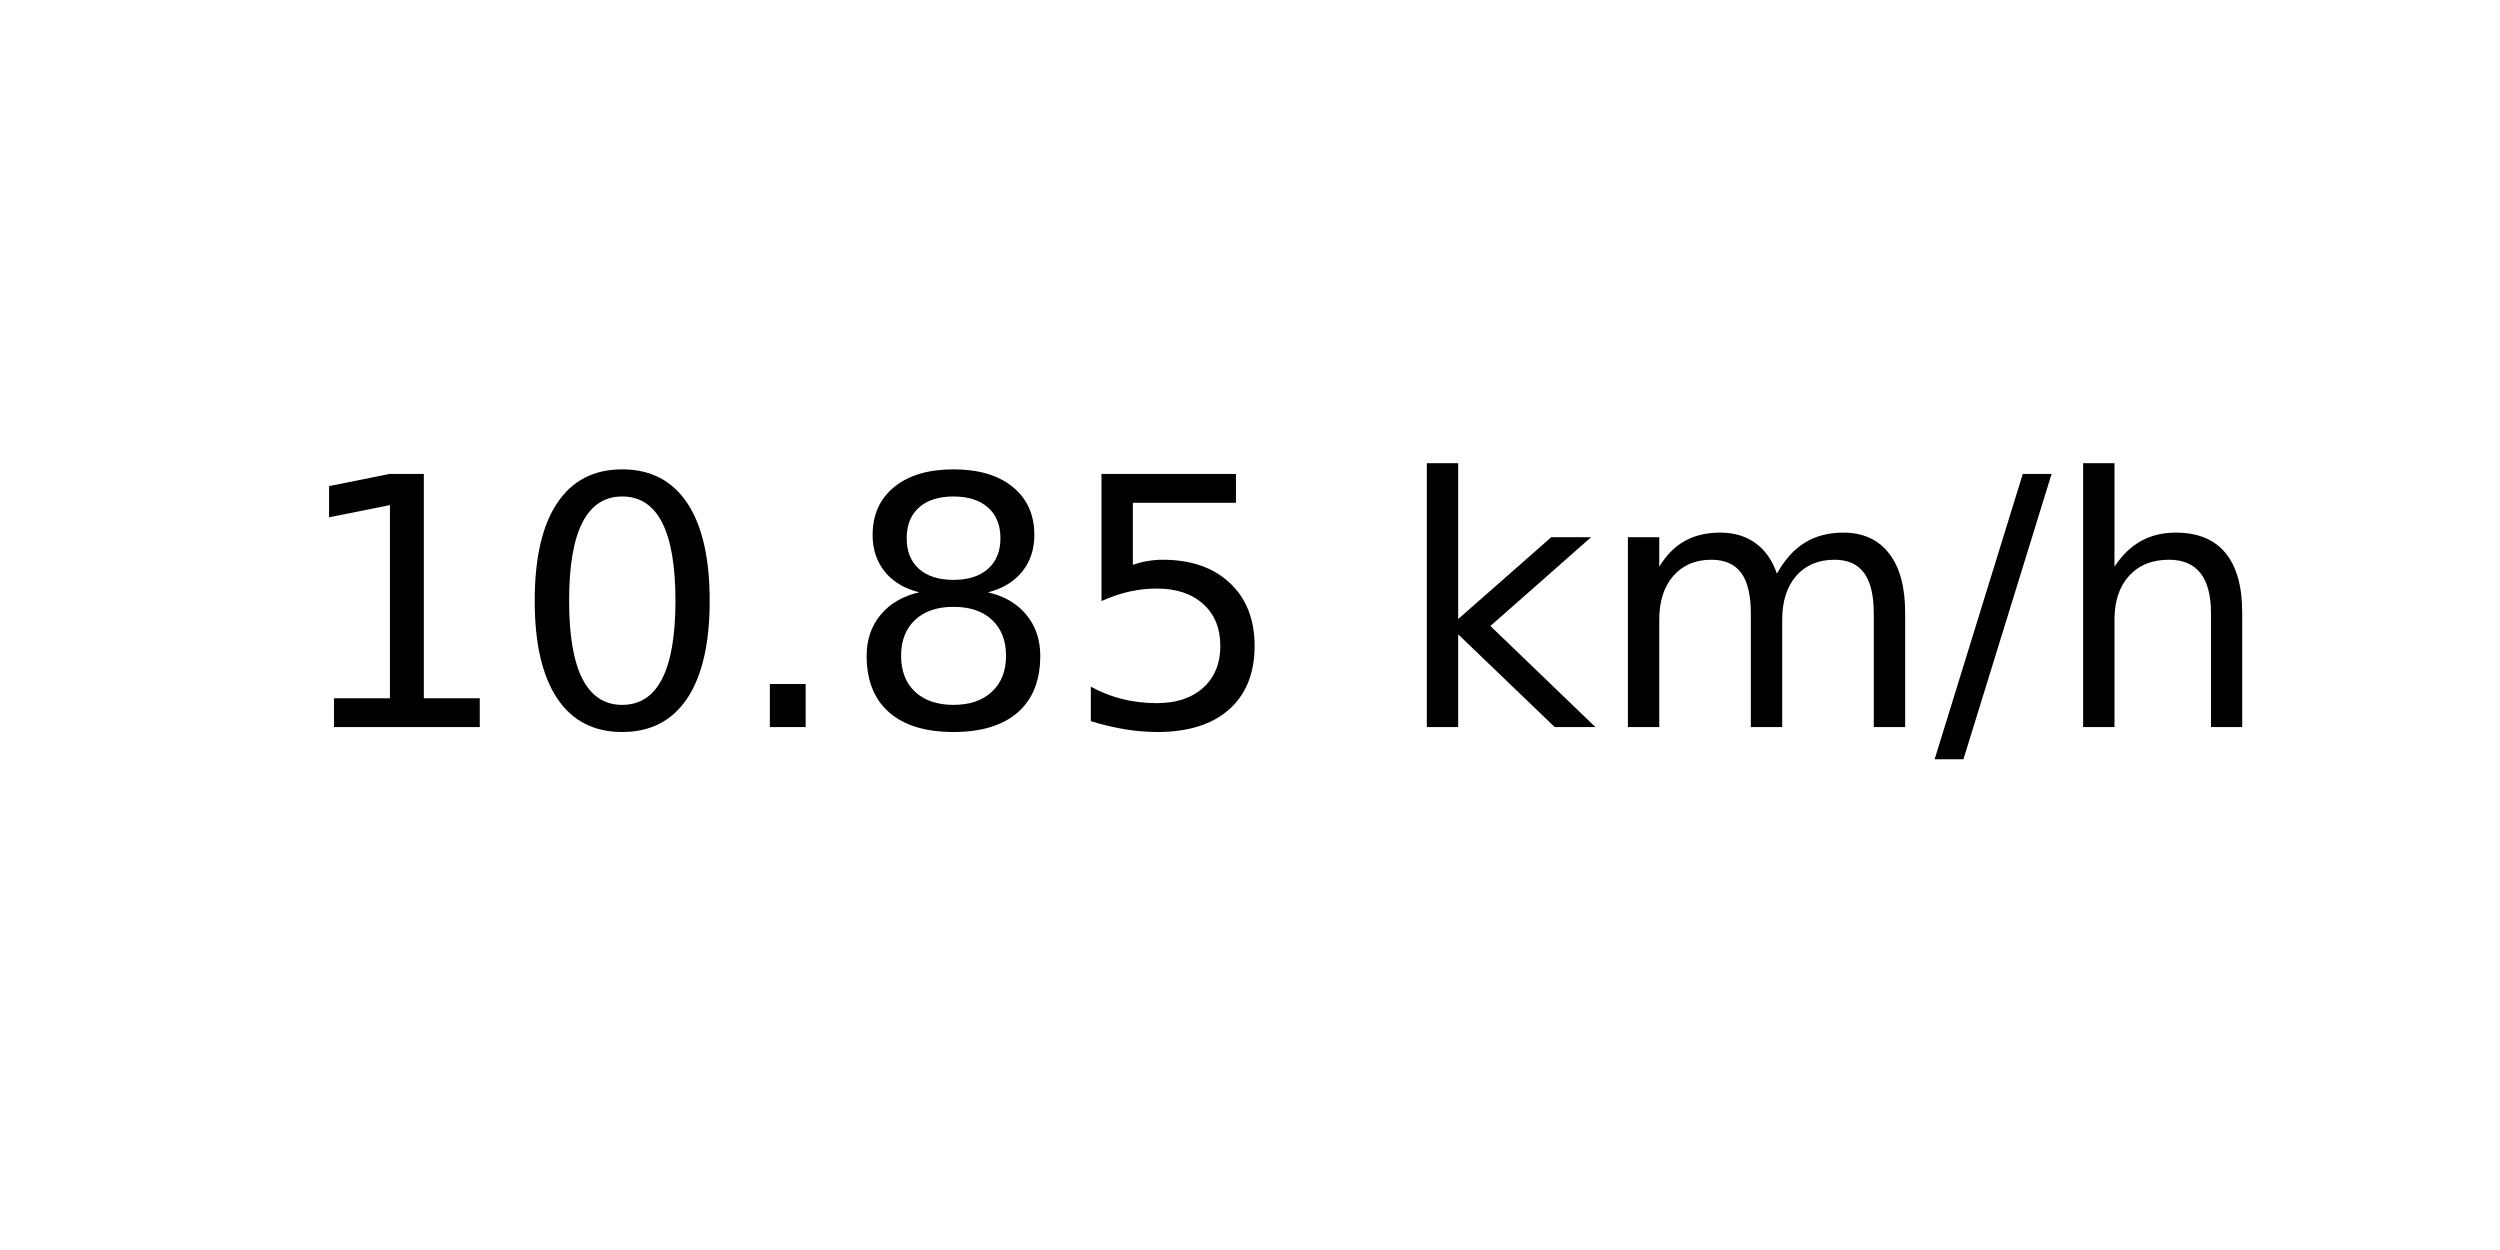
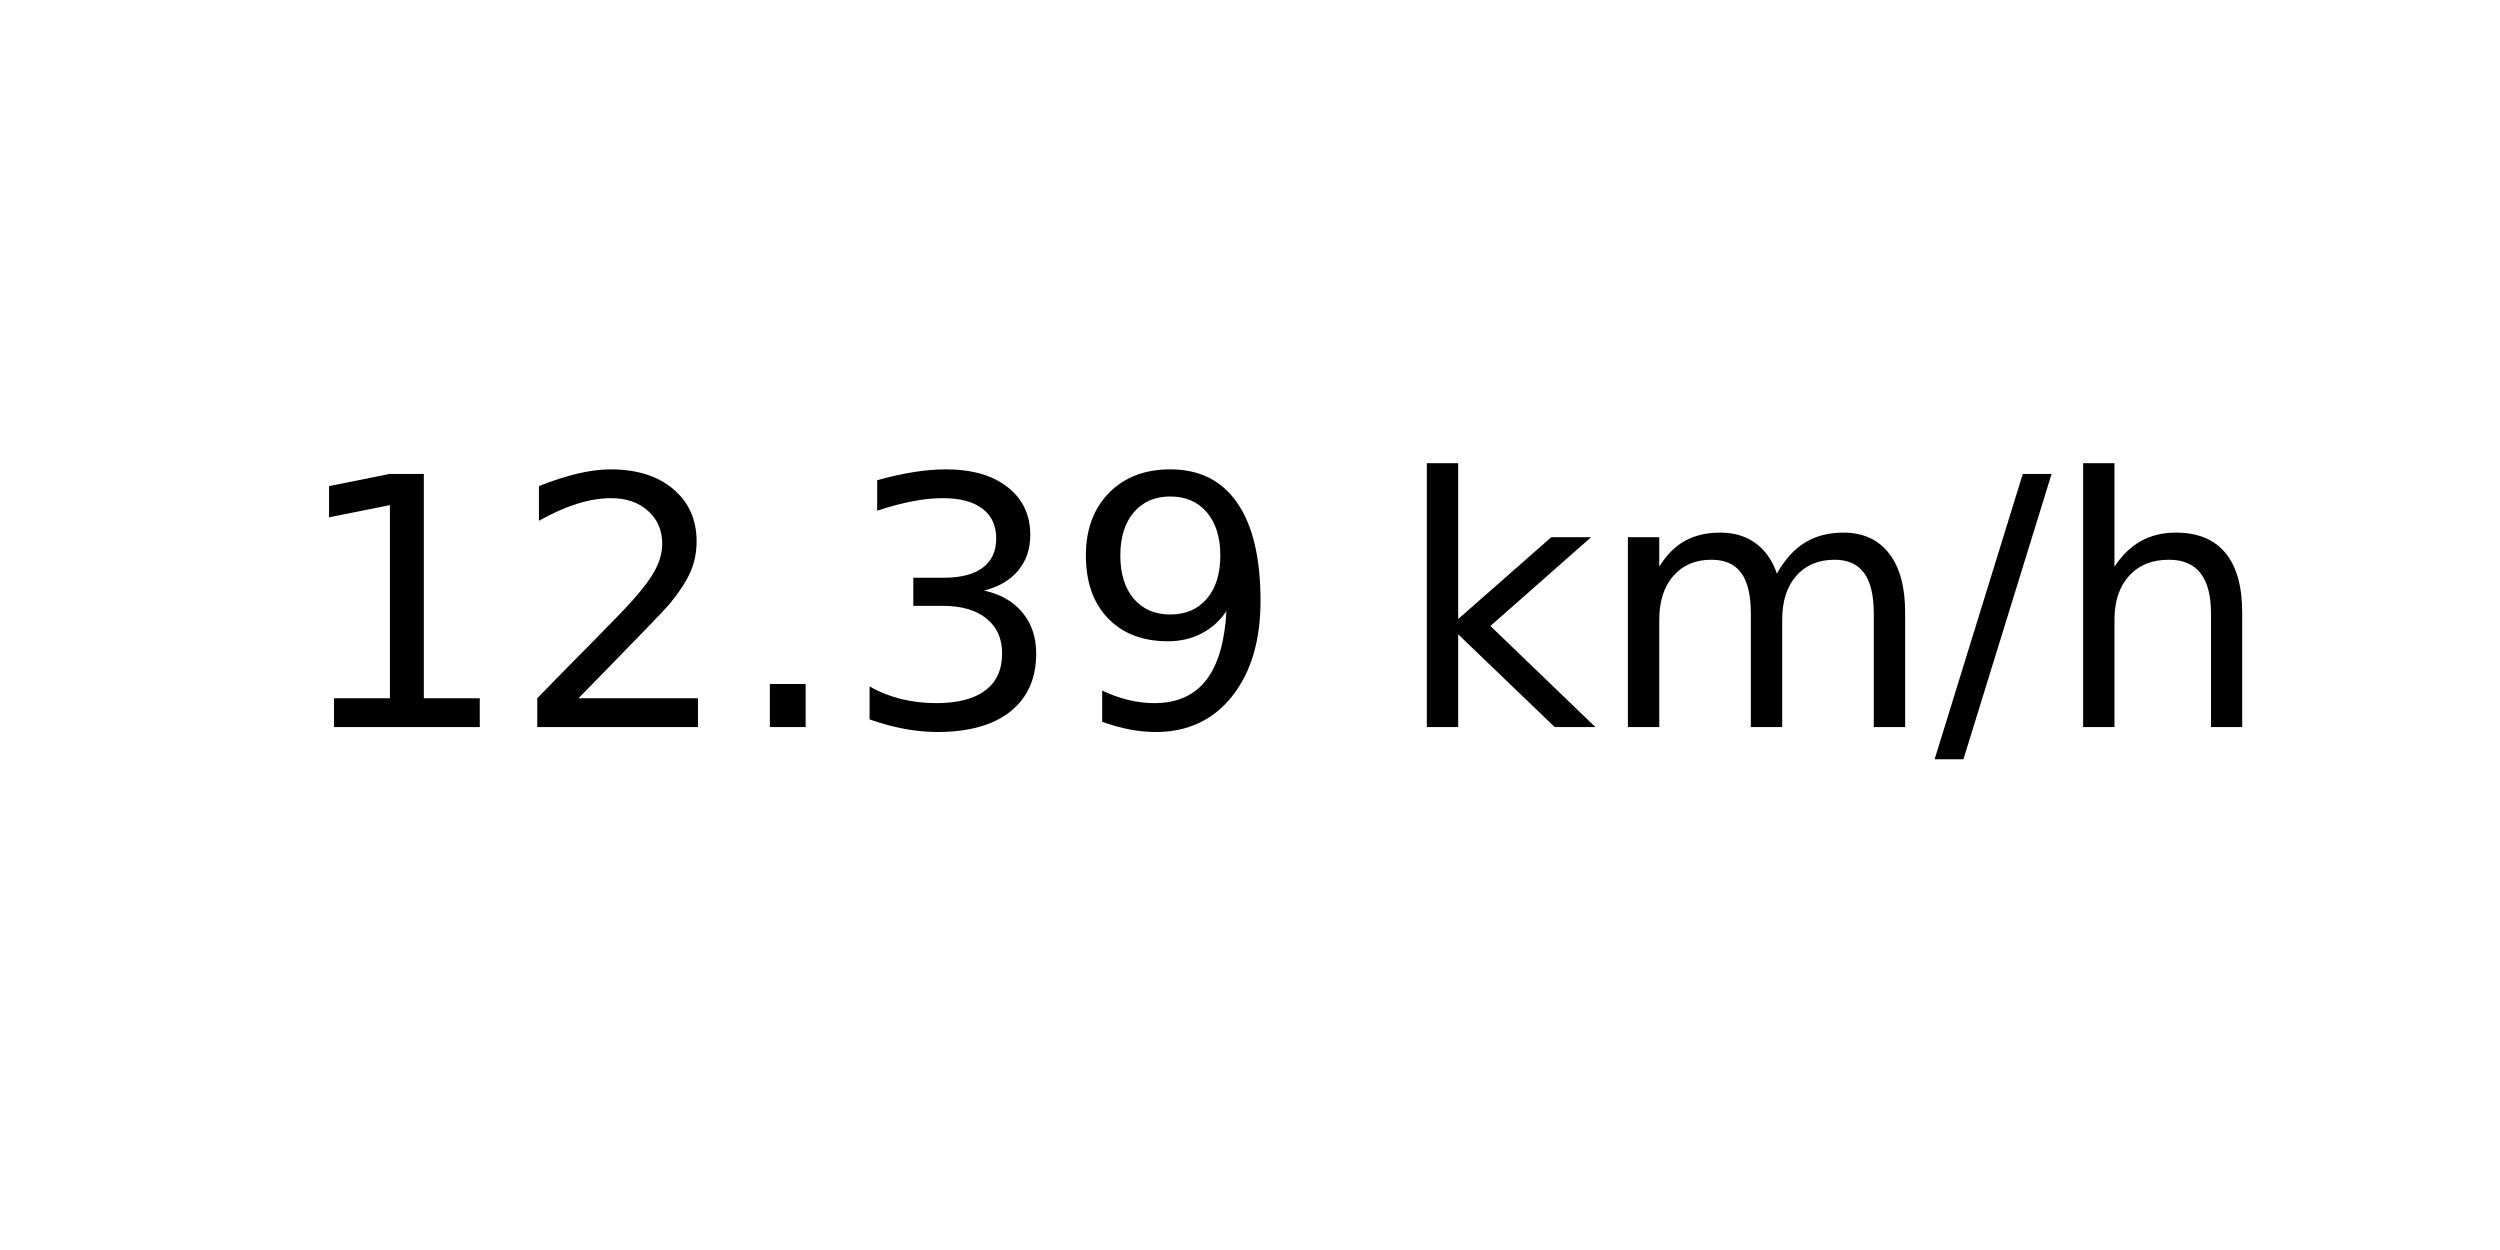
<svg xmlns="http://www.w3.org/2000/svg" xmlns:xlink="http://www.w3.org/1999/xlink" width="72pt" height="36pt" viewBox="0 0 72 36" version="1.1">
  <defs>
    <style type="text/css">*{stroke-linejoin: round; stroke-linecap: butt}</style>
  </defs>
  <g id="figure_1">
    <g id="axes_1">
      <g id="text_1">
        <g transform="translate(8.378125 20.93937) scale(0.1 -0.1)">
          <defs>
            <path id="DejaVuSans-31" d="M 794 531  L 1825 531  L 1825 4091  L 703 3866  L 703 4441  L 1819 4666  L 2450 4666  L 2450 531  L 3481 531  L 3481 0  L 794 0  L 794 531  z " transform="scale(0.015625)" />
-             <path id="DejaVuSans-30" d="M 2034 4250  Q 1547 4250 1301 3770  Q 1056 3291 1056 2328  Q 1056 1369 1301 889  Q 1547 409 2034 409  Q 2525 409 2770 889  Q 3016 1369 3016 2328  Q 3016 3291 2770 3770  Q 2525 4250 2034 4250  z M 2034 4750  Q 2819 4750 3233 4129  Q 3647 3509 3647 2328  Q 3647 1150 3233 529  Q 2819 -91 2034 -91  Q 1250 -91 836 529  Q 422 1150 422 2328  Q 422 3509 836 4129  Q 1250 4750 2034 4750  z " transform="scale(0.015625)" />
+             <path id="DejaVuSans-32" d="M 1228 531  L 3431 531  L 3431 0  L 469 0  L 469 531  Q 828 903 1448 1529  Q 2069 2156 2228 2338  Q 2531 2678 2651 2914  Q 2772 3150 2772 3378  Q 2772 3750 2511 3984  Q 2250 4219 1831 4219  Q 1534 4219 1204 4116  Q 875 4013 500 3803  L 500 4441  Q 881 4594 1212 4672  Q 1544 4750 1819 4750  Q 2544 4750 2975 4387  Q 3406 4025 3406 3419  Q 3406 3131 3298 2873  Q 3191 2616 2906 2266  Q 2828 2175 2409 1742  Q 1991 1309 1228 531  z " transform="scale(0.015625)" />
            <path id="DejaVuSans-2e" d="M 684 794  L 1344 794  L 1344 0  L 684 0  L 684 794  z " transform="scale(0.015625)" />
-             <path id="DejaVuSans-38" d="M 2034 2216  Q 1584 2216 1326 1975  Q 1069 1734 1069 1313  Q 1069 891 1326 650  Q 1584 409 2034 409  Q 2484 409 2743 651  Q 3003 894 3003 1313  Q 3003 1734 2745 1975  Q 2488 2216 2034 2216  z M 1403 2484  Q 997 2584 770 2862  Q 544 3141 544 3541  Q 544 4100 942 4425  Q 1341 4750 2034 4750  Q 2731 4750 3128 4425  Q 3525 4100 3525 3541  Q 3525 3141 3298 2862  Q 3072 2584 2669 2484  Q 3125 2378 3379 2068  Q 3634 1759 3634 1313  Q 3634 634 3220 271  Q 2806 -91 2034 -91  Q 1263 -91 848 271  Q 434 634 434 1313  Q 434 1759 690 2068  Q 947 2378 1403 2484  z M 1172 3481  Q 1172 3119 1398 2916  Q 1625 2713 2034 2713  Q 2441 2713 2670 2916  Q 2900 3119 2900 3481  Q 2900 3844 2670 4047  Q 2441 4250 2034 4250  Q 1625 4250 1398 4047  Q 1172 3844 1172 3481  z " transform="scale(0.015625)" />
-             <path id="DejaVuSans-35" d="M 691 4666  L 3169 4666  L 3169 4134  L 1269 4134  L 1269 2991  Q 1406 3038 1543 3061  Q 1681 3084 1819 3084  Q 2600 3084 3056 2656  Q 3513 2228 3513 1497  Q 3513 744 3044 326  Q 2575 -91 1722 -91  Q 1428 -91 1123 -41  Q 819 9 494 109  L 494 744  Q 775 591 1075 516  Q 1375 441 1709 441  Q 2250 441 2565 725  Q 2881 1009 2881 1497  Q 2881 1984 2565 2268  Q 2250 2553 1709 2553  Q 1456 2553 1204 2497  Q 953 2441 691 2322  L 691 4666  z " transform="scale(0.015625)" />
+             <path id="DejaVuSans-33" d="M 2597 2516  Q 3050 2419 3304 2112  Q 3559 1806 3559 1356  Q 3559 666 3084 287  Q 2609 -91 1734 -91  Q 1441 -91 1130 -33  Q 819 25 488 141  L 488 750  Q 750 597 1062 519  Q 1375 441 1716 441  Q 2309 441 2620 675  Q 2931 909 2931 1356  Q 2931 1769 2642 2001  Q 2353 2234 1838 2234  L 1294 2234  L 1294 2753  L 1863 2753  Q 2328 2753 2575 2939  Q 2822 3125 2822 3475  Q 2822 3834 2567 4026  Q 2313 4219 1838 4219  Q 1578 4219 1281 4162  Q 984 4106 628 3988  L 628 4550  Q 988 4650 1302 4700  Q 1616 4750 1894 4750  Q 2613 4750 3031 4423  Q 3450 4097 3450 3541  Q 3450 3153 3228 2886  Q 3006 2619 2597 2516  z " transform="scale(0.015625)" />
+             <path id="DejaVuSans-39" d="M 703 97  L 703 672  Q 941 559 1184 500  Q 1428 441 1663 441  Q 2288 441 2617 861  Q 2947 1281 2994 2138  Q 2813 1869 2534 1725  Q 2256 1581 1919 1581  Q 1219 1581 811 2004  Q 403 2428 403 3163  Q 403 3881 828 4315  Q 1253 4750 1959 4750  Q 2769 4750 3195 4129  Q 3622 3509 3622 2328  Q 3622 1225 3098 567  Q 2575 -91 1691 -91  Q 1453 -91 1209 -44  Q 966 3 703 97  z M 1959 2075  Q 2384 2075 2632 2365  Q 2881 2656 2881 3163  Q 2881 3666 2632 3958  Q 2384 4250 1959 4250  Q 1534 4250 1286 3958  Q 1038 3666 1038 3163  Q 1038 2656 1286 2365  Q 1534 2075 1959 2075  z " transform="scale(0.015625)" />
            <path id="DejaVuSans-20" transform="scale(0.015625)" />
            <path id="DejaVuSans-6b" d="M 581 4863  L 1159 4863  L 1159 1991  L 2875 3500  L 3609 3500  L 1753 1863  L 3688 0  L 2938 0  L 1159 1709  L 1159 0  L 581 0  L 581 4863  z " transform="scale(0.015625)" />
            <path id="DejaVuSans-6d" d="M 3328 2828  Q 3544 3216 3844 3400  Q 4144 3584 4550 3584  Q 5097 3584 5394 3201  Q 5691 2819 5691 2113  L 5691 0  L 5113 0  L 5113 2094  Q 5113 2597 4934 2840  Q 4756 3084 4391 3084  Q 3944 3084 3684 2787  Q 3425 2491 3425 1978  L 3425 0  L 2847 0  L 2847 2094  Q 2847 2600 2669 2842  Q 2491 3084 2119 3084  Q 1678 3084 1418 2786  Q 1159 2488 1159 1978  L 1159 0  L 581 0  L 581 3500  L 1159 3500  L 1159 2956  Q 1356 3278 1631 3431  Q 1906 3584 2284 3584  Q 2666 3584 2933 3390  Q 3200 3197 3328 2828  z " transform="scale(0.015625)" />
            <path id="DejaVuSans-2f" d="M 1625 4666  L 2156 4666  L 531 -594  L 0 -594  L 1625 4666  z " transform="scale(0.015625)" />
            <path id="DejaVuSans-68" d="M 3513 2113  L 3513 0  L 2938 0  L 2938 2094  Q 2938 2591 2744 2837  Q 2550 3084 2163 3084  Q 1697 3084 1428 2787  Q 1159 2491 1159 1978  L 1159 0  L 581 0  L 581 4863  L 1159 4863  L 1159 2956  Q 1366 3272 1645 3428  Q 1925 3584 2291 3584  Q 2894 3584 3203 3211  Q 3513 2838 3513 2113  z " transform="scale(0.015625)" />
          </defs>
          <use xlink:href="#DejaVuSans-31" />
-           <use xlink:href="#DejaVuSans-30" x="63.623" />
+           <use xlink:href="#DejaVuSans-32" x="63.623" />
          <use xlink:href="#DejaVuSans-2e" x="127.246" />
-           <use xlink:href="#DejaVuSans-38" x="159.033" />
-           <use xlink:href="#DejaVuSans-35" x="222.656" />
+           <use xlink:href="#DejaVuSans-33" x="159.033" />
+           <use xlink:href="#DejaVuSans-39" x="222.656" />
          <use xlink:href="#DejaVuSans-20" x="286.279" />
          <use xlink:href="#DejaVuSans-6b" x="318.066" />
          <use xlink:href="#DejaVuSans-6d" x="375.977" />
          <use xlink:href="#DejaVuSans-2f" x="473.389" />
          <use xlink:href="#DejaVuSans-68" x="507.08" />
        </g>
      </g>
    </g>
  </g>
</svg>
